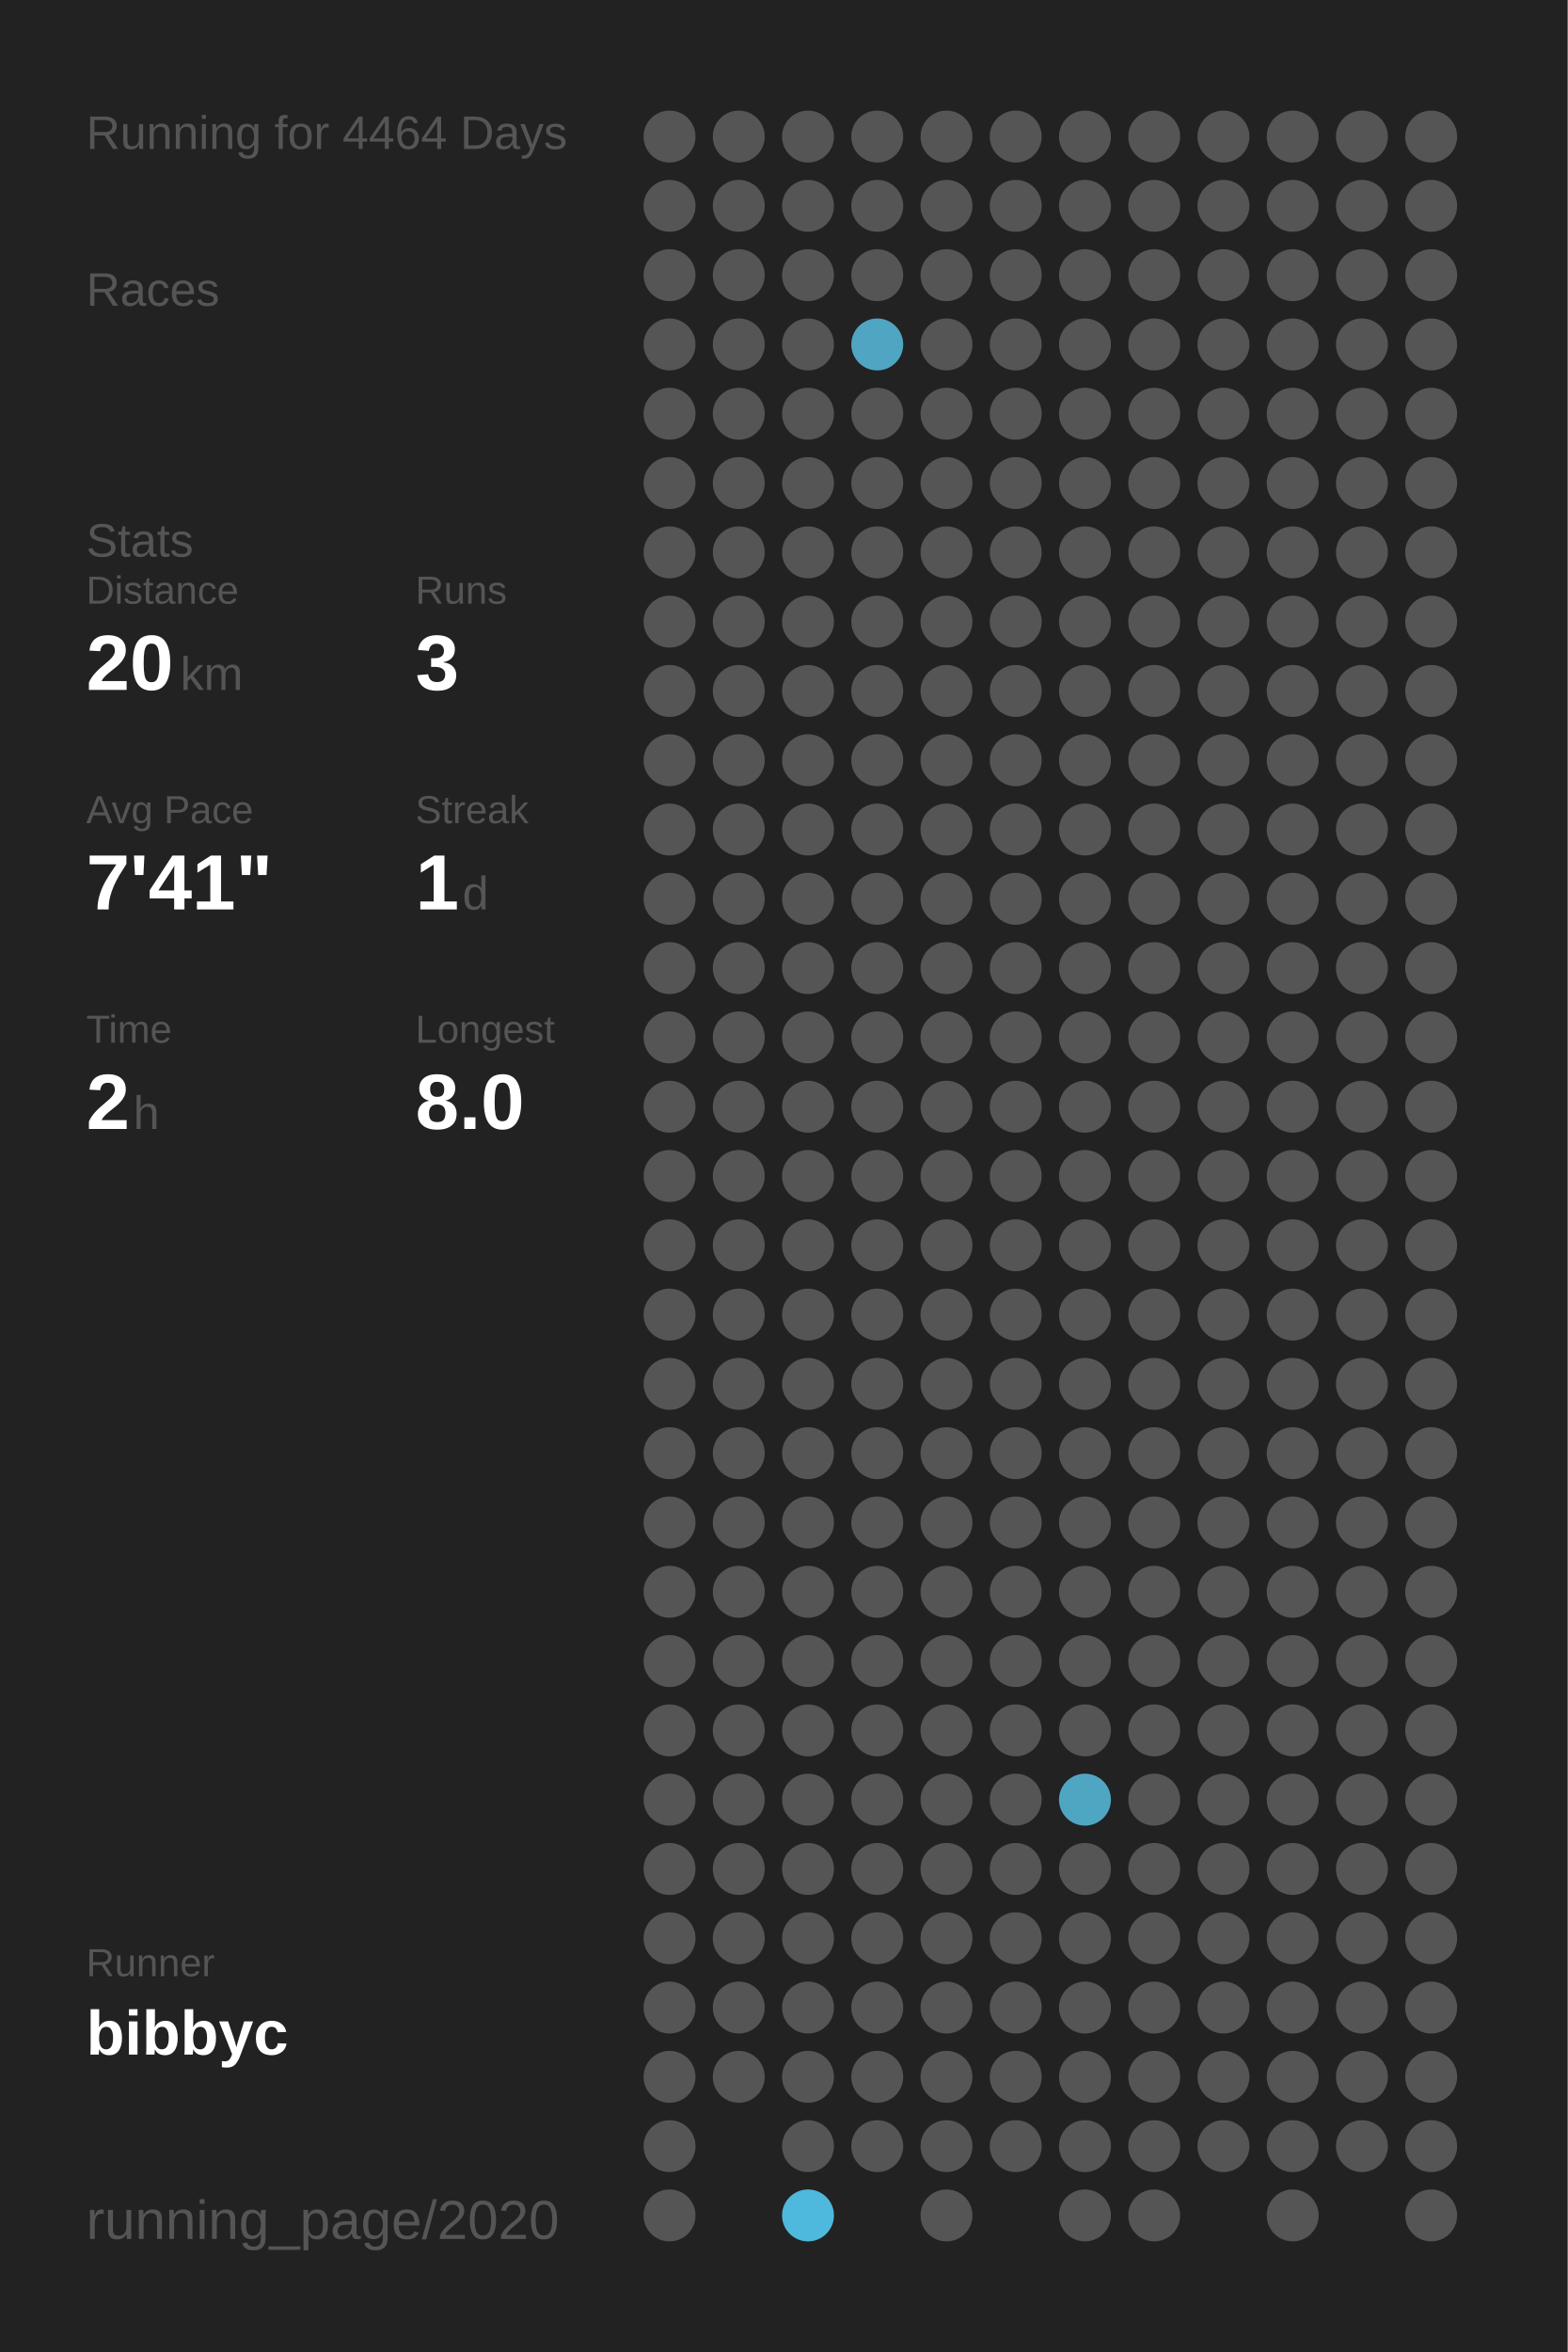
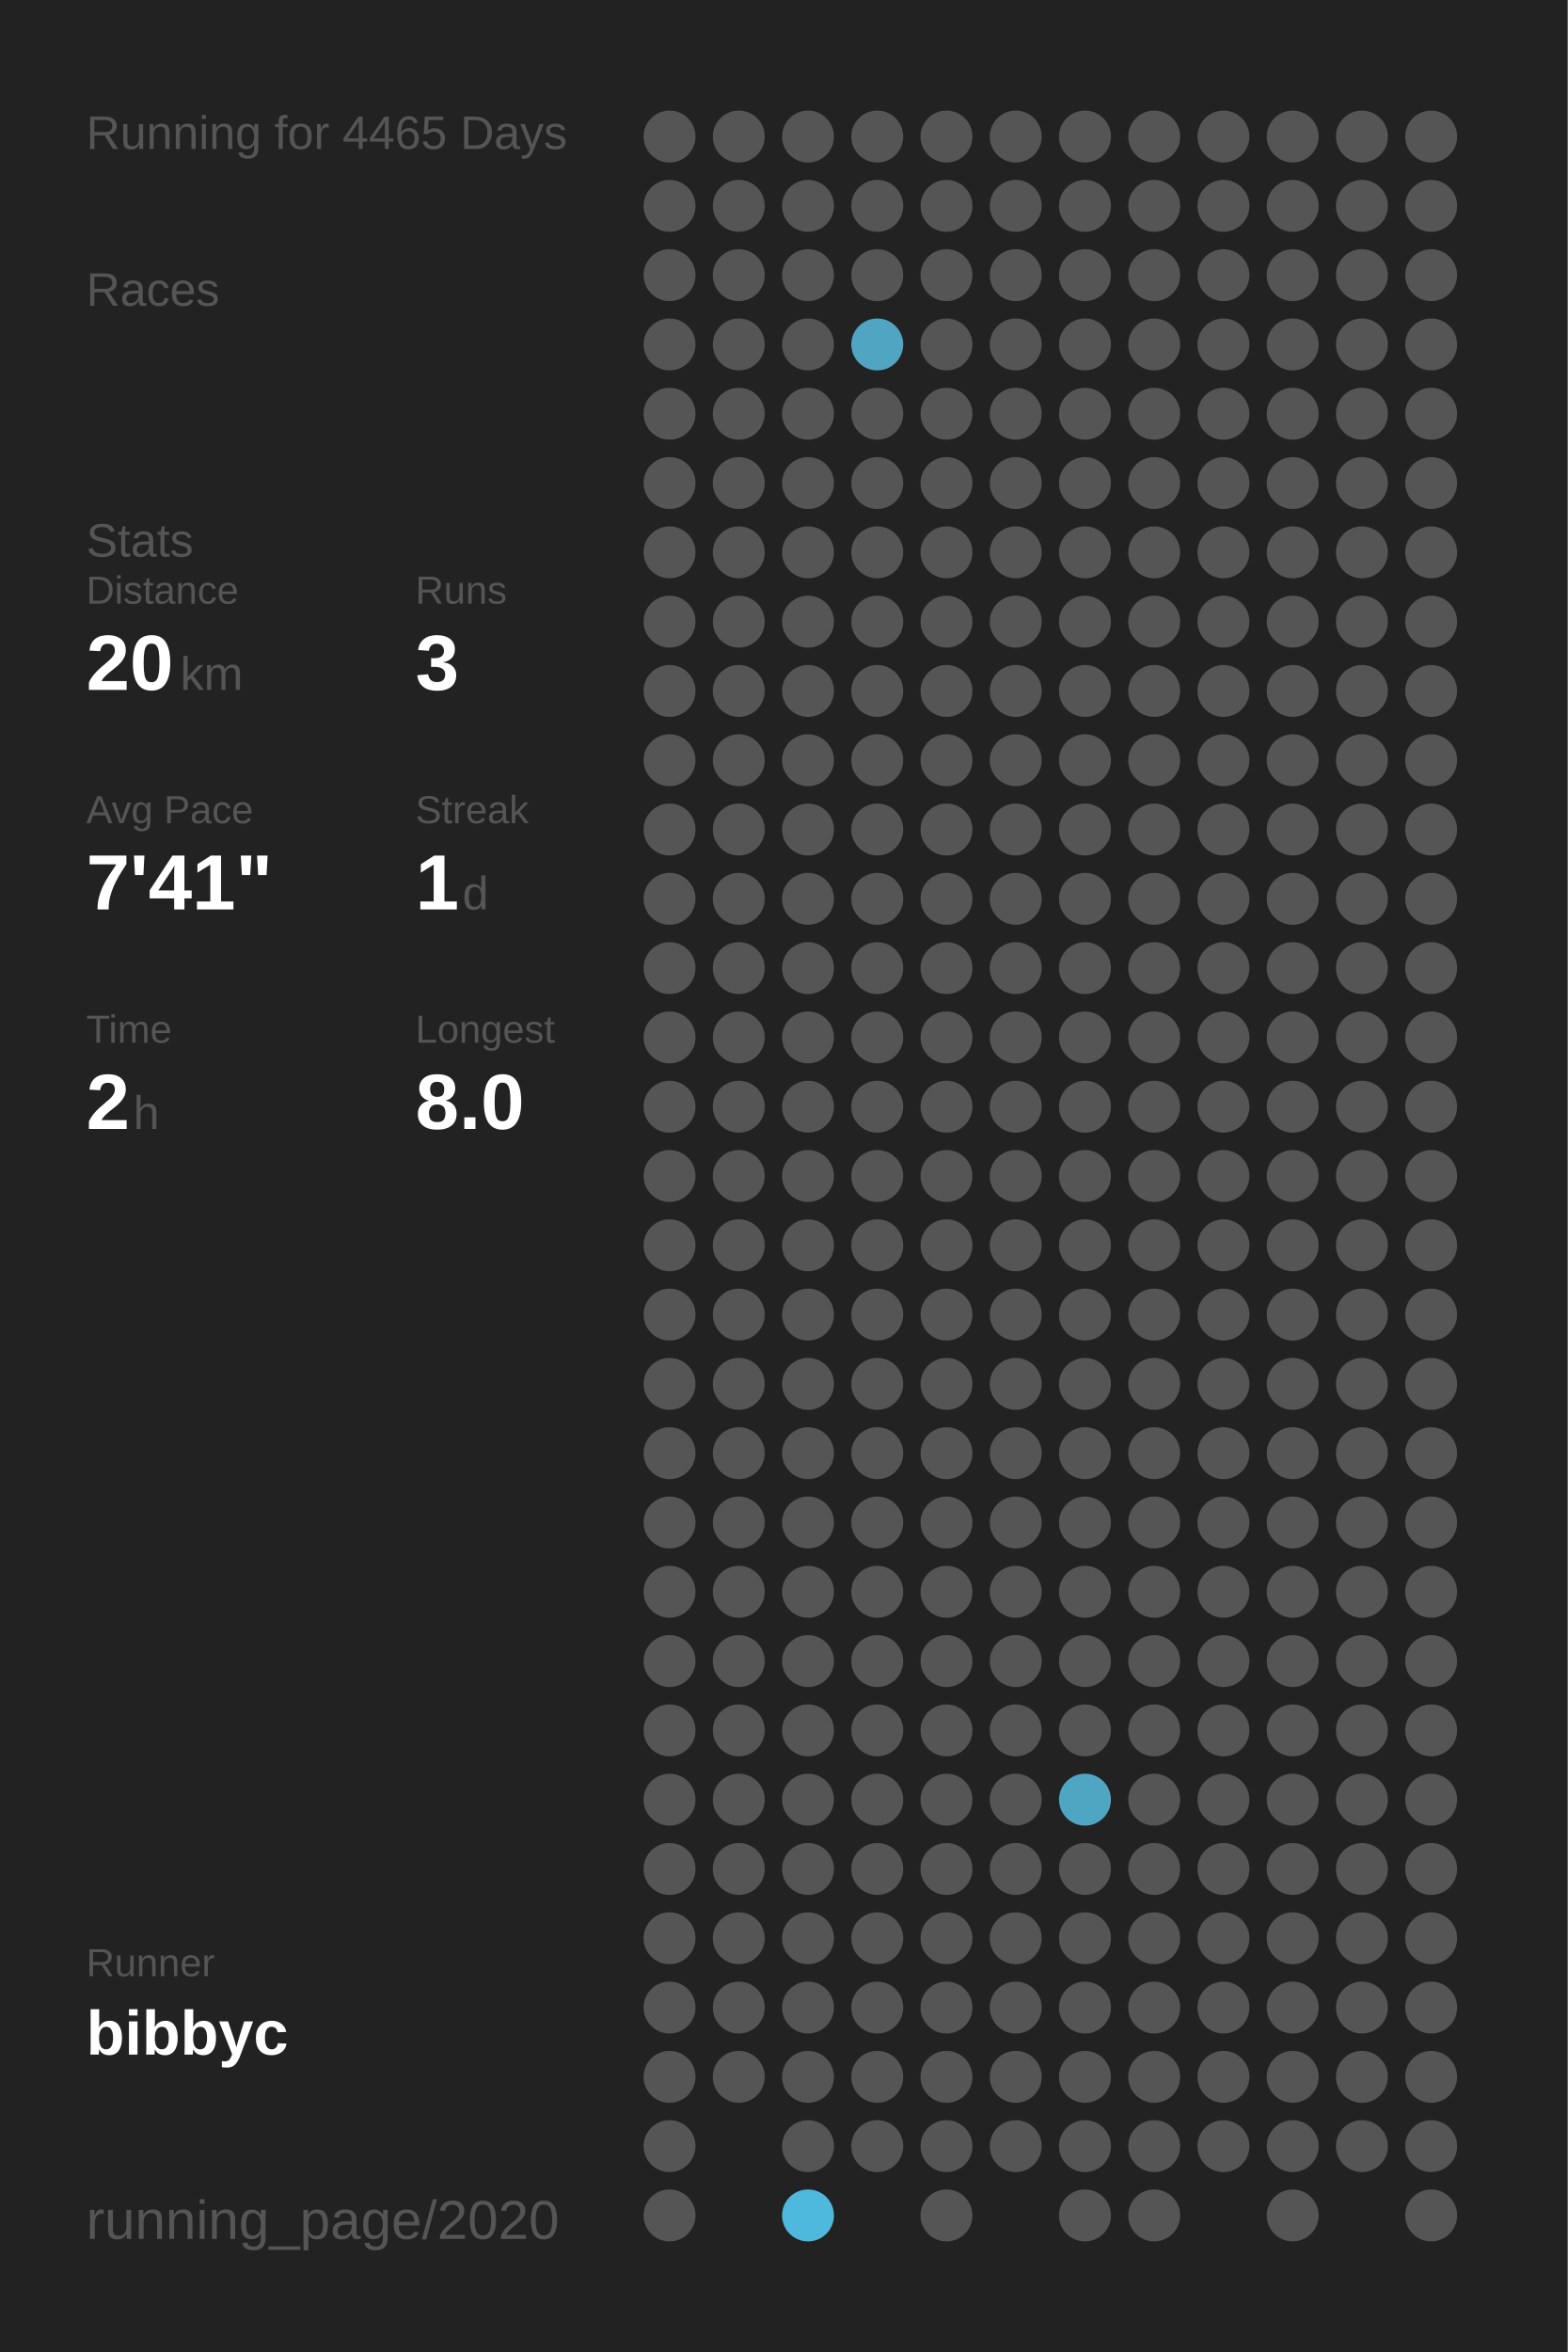
<svg xmlns="http://www.w3.org/2000/svg" baseProfile="full" height="300mm" version="1.1" viewBox="0,0,200,300" width="200mm">
  <defs />
  <rect fill="#222222" height="300" width="200" x="0" y="0" />
-   <text fill="#555555" style="font-size:6px; font-family:Arial;" x="11" y="19">Running for 4464 Days</text>
+   <text fill="#555555" style="font-size:6px; font-family:Arial;" x="11" y="19">Running for 4465 Days</text>
  <text fill="#555555" style="font-size:6px; font-family:Arial;" x="11" y="39">Races</text>
  <text fill="#555555" style="font-size:6px; font-family:Arial;" x="11" y="71">Stats</text>
  <text fill="#555555" style="font-size:5px; font-family:Arial;" x="11" y="77">Distance</text>
  <text fill="#FFFFFF" style="font-size:10px; font-family:Arial; font-weight:bold;" x="11" y="88">20</text>
  <text fill="#555555" style="font-size:6px; font-family:Arial;" x="23" y="88">km</text>
  <text fill="#555555" style="font-size:5px; font-family:Arial;" x="53" y="77">Runs</text>
  <text fill="#FFFFFF" style="font-size:10px; font-family:Arial; font-weight:bold;" x="53" y="88">3</text>
  <text fill="#555555" style="font-size:5px; font-family:Arial;" x="11" y="105">Avg Pace</text>
  <text fill="#FFFFFF" style="font-size:10px; font-family:Arial; font-weight:bold;" x="11" y="116">7'41"</text>
  <text fill="#555555" style="font-size:5px; font-family:Arial;" x="53" y="105">Streak</text>
  <text fill="#FFFFFF" style="font-size:10px; font-family:Arial; font-weight:bold;" x="53" y="116">1</text>
  <text fill="#555555" style="font-size:6px; font-family:Arial;" x="59" y="116">d</text>
  <text fill="#555555" style="font-size:5px; font-family:Arial;" x="11" y="133">Time</text>
  <text fill="#FFFFFF" style="font-size:10px; font-family:Arial; font-weight:bold;" x="11" y="144">2</text>
  <text fill="#555555" style="font-size:6px; font-family:Arial;" x="17" y="144">h</text>
  <text fill="#555555" style="font-size:5px; font-family:Arial;" x="53" y="133">Longest</text>
  <text fill="#FFFFFF" style="font-size:10px; font-family:Arial; font-weight:bold;" x="53" y="144">8.0</text>
  <text fill="#555555" style="font-size:5px; font-family:Arial;" x="11" y="252.065">Runner</text>
  <text fill="#FFFFFF" style="font-size:8px; font-family:Arial; font-weight:bold;" x="11" y="262.065">bibbyc</text>
  <text fill="#555555" style="font-size:7px; font-family:Arial;" x="11" y="285.581">running_page/2020</text>
  <circle cx="85.417" cy="17.419" fill="#555555" r="3.312" />
  <circle cx="85.417" cy="26.258" fill="#555555" r="3.312" />
  <circle cx="85.417" cy="35.097" fill="#555555" r="3.312" />
  <circle cx="85.417" cy="43.935" fill="#555555" r="3.312" />
  <circle cx="85.417" cy="52.774" fill="#555555" r="3.312" />
  <circle cx="85.417" cy="61.613" fill="#555555" r="3.312" />
  <circle cx="85.417" cy="70.452" fill="#555555" r="3.312" />
  <circle cx="85.417" cy="79.29" fill="#555555" r="3.312" />
  <circle cx="85.417" cy="88.129" fill="#555555" r="3.312" />
  <circle cx="85.417" cy="96.968" fill="#555555" r="3.312" />
  <circle cx="85.417" cy="105.806" fill="#555555" r="3.312" />
  <circle cx="85.417" cy="114.645" fill="#555555" r="3.312" />
  <circle cx="85.417" cy="123.484" fill="#555555" r="3.312" />
  <circle cx="85.417" cy="132.323" fill="#555555" r="3.312" />
  <circle cx="85.417" cy="141.161" fill="#555555" r="3.312" />
  <circle cx="85.417" cy="150" fill="#555555" r="3.312" />
  <circle cx="85.417" cy="158.839" fill="#555555" r="3.312" />
  <circle cx="85.417" cy="167.677" fill="#555555" r="3.312" />
  <circle cx="85.417" cy="176.516" fill="#555555" r="3.312" />
  <circle cx="85.417" cy="185.355" fill="#555555" r="3.312" />
  <circle cx="85.417" cy="194.194" fill="#555555" r="3.312" />
  <circle cx="85.417" cy="203.032" fill="#555555" r="3.312" />
  <circle cx="85.417" cy="211.871" fill="#555555" r="3.312" />
  <circle cx="85.417" cy="220.71" fill="#555555" r="3.312" />
  <circle cx="85.417" cy="229.548" fill="#555555" r="3.312" />
  <circle cx="85.417" cy="238.387" fill="#555555" r="3.312" />
  <circle cx="85.417" cy="247.226" fill="#555555" r="3.312" />
  <circle cx="85.417" cy="256.065" fill="#555555" r="3.312" />
  <circle cx="85.417" cy="264.903" fill="#555555" r="3.312" />
  <circle cx="85.417" cy="273.742" fill="#555555" r="3.312" />
  <circle cx="85.417" cy="282.581" fill="#555555" r="3.312" />
  <circle cx="94.25" cy="17.419" fill="#555555" r="3.312" />
  <circle cx="94.25" cy="26.258" fill="#555555" r="3.312" />
  <circle cx="94.25" cy="35.097" fill="#555555" r="3.312" />
  <circle cx="94.25" cy="43.935" fill="#555555" r="3.312" />
  <circle cx="94.25" cy="52.774" fill="#555555" r="3.312" />
  <circle cx="94.25" cy="61.613" fill="#555555" r="3.312" />
  <circle cx="94.25" cy="70.452" fill="#555555" r="3.312" />
  <circle cx="94.25" cy="79.29" fill="#555555" r="3.312" />
  <circle cx="94.25" cy="88.129" fill="#555555" r="3.312" />
  <circle cx="94.25" cy="96.968" fill="#555555" r="3.312" />
  <circle cx="94.25" cy="105.806" fill="#555555" r="3.312" />
  <circle cx="94.25" cy="114.645" fill="#555555" r="3.312" />
  <circle cx="94.25" cy="123.484" fill="#555555" r="3.312" />
  <circle cx="94.25" cy="132.323" fill="#555555" r="3.312" />
  <circle cx="94.25" cy="141.161" fill="#555555" r="3.312" />
  <circle cx="94.25" cy="150" fill="#555555" r="3.312" />
  <circle cx="94.25" cy="158.839" fill="#555555" r="3.312" />
  <circle cx="94.25" cy="167.677" fill="#555555" r="3.312" />
  <circle cx="94.25" cy="176.516" fill="#555555" r="3.312" />
  <circle cx="94.25" cy="185.355" fill="#555555" r="3.312" />
  <circle cx="94.25" cy="194.194" fill="#555555" r="3.312" />
  <circle cx="94.25" cy="203.032" fill="#555555" r="3.312" />
  <circle cx="94.25" cy="211.871" fill="#555555" r="3.312" />
  <circle cx="94.25" cy="220.71" fill="#555555" r="3.312" />
  <circle cx="94.25" cy="229.548" fill="#555555" r="3.312" />
  <circle cx="94.25" cy="238.387" fill="#555555" r="3.312" />
  <circle cx="94.25" cy="247.226" fill="#555555" r="3.312" />
  <circle cx="94.25" cy="256.065" fill="#555555" r="3.312" />
  <circle cx="94.25" cy="264.903" fill="#555555" r="3.312" />
  <circle cx="103.083" cy="17.419" fill="#555555" r="3.312" />
  <circle cx="103.083" cy="26.258" fill="#555555" r="3.312" />
  <circle cx="103.083" cy="35.097" fill="#555555" r="3.312" />
  <circle cx="103.083" cy="43.935" fill="#555555" r="3.312" />
  <circle cx="103.083" cy="52.774" fill="#555555" r="3.312" />
  <circle cx="103.083" cy="61.613" fill="#555555" r="3.312" />
  <circle cx="103.083" cy="70.452" fill="#555555" r="3.312" />
  <circle cx="103.083" cy="79.29" fill="#555555" r="3.312" />
  <circle cx="103.083" cy="88.129" fill="#555555" r="3.312" />
  <circle cx="103.083" cy="96.968" fill="#555555" r="3.312" />
  <circle cx="103.083" cy="105.806" fill="#555555" r="3.312" />
  <circle cx="103.083" cy="114.645" fill="#555555" r="3.312" />
  <circle cx="103.083" cy="123.484" fill="#555555" r="3.312" />
  <circle cx="103.083" cy="132.323" fill="#555555" r="3.312" />
  <circle cx="103.083" cy="141.161" fill="#555555" r="3.312" />
  <circle cx="103.083" cy="150" fill="#555555" r="3.312" />
  <circle cx="103.083" cy="158.839" fill="#555555" r="3.312" />
  <circle cx="103.083" cy="167.677" fill="#555555" r="3.312" />
  <circle cx="103.083" cy="176.516" fill="#555555" r="3.312" />
  <circle cx="103.083" cy="185.355" fill="#555555" r="3.312" />
  <circle cx="103.083" cy="194.194" fill="#555555" r="3.312" />
  <circle cx="103.083" cy="203.032" fill="#555555" r="3.312" />
  <circle cx="103.083" cy="211.871" fill="#555555" r="3.312" />
  <circle cx="103.083" cy="220.71" fill="#555555" r="3.312" />
  <circle cx="103.083" cy="229.548" fill="#555555" r="3.312" />
  <circle cx="103.083" cy="238.387" fill="#555555" r="3.312" />
  <circle cx="103.083" cy="247.226" fill="#555555" r="3.312" />
  <circle cx="103.083" cy="256.065" fill="#555555" r="3.312" />
  <circle cx="103.083" cy="264.903" fill="#555555" r="3.312" />
  <circle cx="103.083" cy="273.742" fill="#555555" r="3.312" />
  <circle cx="103.083" cy="282.581" fill="#4eb9dd" r="3.312" />
  <circle cx="111.917" cy="17.419" fill="#555555" r="3.312" />
  <circle cx="111.917" cy="26.258" fill="#555555" r="3.312" />
  <circle cx="111.917" cy="35.097" fill="#555555" r="3.312" />
  <circle cx="111.917" cy="43.935" fill="#4fa5c2" r="3.312" />
  <circle cx="111.917" cy="52.774" fill="#555555" r="3.312" />
  <circle cx="111.917" cy="61.613" fill="#555555" r="3.312" />
  <circle cx="111.917" cy="70.452" fill="#555555" r="3.312" />
  <circle cx="111.917" cy="79.29" fill="#555555" r="3.312" />
  <circle cx="111.917" cy="88.129" fill="#555555" r="3.312" />
  <circle cx="111.917" cy="96.968" fill="#555555" r="3.312" />
  <circle cx="111.917" cy="105.806" fill="#555555" r="3.312" />
  <circle cx="111.917" cy="114.645" fill="#555555" r="3.312" />
  <circle cx="111.917" cy="123.484" fill="#555555" r="3.312" />
  <circle cx="111.917" cy="132.323" fill="#555555" r="3.312" />
  <circle cx="111.917" cy="141.161" fill="#555555" r="3.312" />
  <circle cx="111.917" cy="150" fill="#555555" r="3.312" />
  <circle cx="111.917" cy="158.839" fill="#555555" r="3.312" />
  <circle cx="111.917" cy="167.677" fill="#555555" r="3.312" />
  <circle cx="111.917" cy="176.516" fill="#555555" r="3.312" />
  <circle cx="111.917" cy="185.355" fill="#555555" r="3.312" />
  <circle cx="111.917" cy="194.194" fill="#555555" r="3.312" />
  <circle cx="111.917" cy="203.032" fill="#555555" r="3.312" />
  <circle cx="111.917" cy="211.871" fill="#555555" r="3.312" />
  <circle cx="111.917" cy="220.71" fill="#555555" r="3.312" />
  <circle cx="111.917" cy="229.548" fill="#555555" r="3.312" />
  <circle cx="111.917" cy="238.387" fill="#555555" r="3.312" />
  <circle cx="111.917" cy="247.226" fill="#555555" r="3.312" />
  <circle cx="111.917" cy="256.065" fill="#555555" r="3.312" />
  <circle cx="111.917" cy="264.903" fill="#555555" r="3.312" />
  <circle cx="111.917" cy="273.742" fill="#555555" r="3.312" />
  <circle cx="120.75" cy="17.419" fill="#555555" r="3.312" />
  <circle cx="120.75" cy="26.258" fill="#555555" r="3.312" />
  <circle cx="120.75" cy="35.097" fill="#555555" r="3.312" />
  <circle cx="120.75" cy="43.935" fill="#555555" r="3.312" />
  <circle cx="120.75" cy="52.774" fill="#555555" r="3.312" />
  <circle cx="120.75" cy="61.613" fill="#555555" r="3.312" />
  <circle cx="120.75" cy="70.452" fill="#555555" r="3.312" />
  <circle cx="120.75" cy="79.29" fill="#555555" r="3.312" />
  <circle cx="120.75" cy="88.129" fill="#555555" r="3.312" />
  <circle cx="120.75" cy="96.968" fill="#555555" r="3.312" />
  <circle cx="120.75" cy="105.806" fill="#555555" r="3.312" />
  <circle cx="120.75" cy="114.645" fill="#555555" r="3.312" />
  <circle cx="120.75" cy="123.484" fill="#555555" r="3.312" />
  <circle cx="120.75" cy="132.323" fill="#555555" r="3.312" />
  <circle cx="120.75" cy="141.161" fill="#555555" r="3.312" />
  <circle cx="120.75" cy="150" fill="#555555" r="3.312" />
  <circle cx="120.75" cy="158.839" fill="#555555" r="3.312" />
  <circle cx="120.75" cy="167.677" fill="#555555" r="3.312" />
  <circle cx="120.75" cy="176.516" fill="#555555" r="3.312" />
  <circle cx="120.75" cy="185.355" fill="#555555" r="3.312" />
  <circle cx="120.75" cy="194.194" fill="#555555" r="3.312" />
  <circle cx="120.75" cy="203.032" fill="#555555" r="3.312" />
  <circle cx="120.75" cy="211.871" fill="#555555" r="3.312" />
  <circle cx="120.75" cy="220.71" fill="#555555" r="3.312" />
  <circle cx="120.75" cy="229.548" fill="#555555" r="3.312" />
  <circle cx="120.75" cy="238.387" fill="#555555" r="3.312" />
  <circle cx="120.75" cy="247.226" fill="#555555" r="3.312" />
  <circle cx="120.75" cy="256.065" fill="#555555" r="3.312" />
  <circle cx="120.75" cy="264.903" fill="#555555" r="3.312" />
  <circle cx="120.75" cy="273.742" fill="#555555" r="3.312" />
  <circle cx="120.75" cy="282.581" fill="#555555" r="3.312" />
  <circle cx="129.583" cy="17.419" fill="#555555" r="3.312" />
  <circle cx="129.583" cy="26.258" fill="#555555" r="3.312" />
  <circle cx="129.583" cy="35.097" fill="#555555" r="3.312" />
  <circle cx="129.583" cy="43.935" fill="#555555" r="3.312" />
  <circle cx="129.583" cy="52.774" fill="#555555" r="3.312" />
  <circle cx="129.583" cy="61.613" fill="#555555" r="3.312" />
  <circle cx="129.583" cy="70.452" fill="#555555" r="3.312" />
  <circle cx="129.583" cy="79.29" fill="#555555" r="3.312" />
  <circle cx="129.583" cy="88.129" fill="#555555" r="3.312" />
  <circle cx="129.583" cy="96.968" fill="#555555" r="3.312" />
  <circle cx="129.583" cy="105.806" fill="#555555" r="3.312" />
  <circle cx="129.583" cy="114.645" fill="#555555" r="3.312" />
  <circle cx="129.583" cy="123.484" fill="#555555" r="3.312" />
  <circle cx="129.583" cy="132.323" fill="#555555" r="3.312" />
  <circle cx="129.583" cy="141.161" fill="#555555" r="3.312" />
  <circle cx="129.583" cy="150" fill="#555555" r="3.312" />
  <circle cx="129.583" cy="158.839" fill="#555555" r="3.312" />
  <circle cx="129.583" cy="167.677" fill="#555555" r="3.312" />
  <circle cx="129.583" cy="176.516" fill="#555555" r="3.312" />
  <circle cx="129.583" cy="185.355" fill="#555555" r="3.312" />
  <circle cx="129.583" cy="194.194" fill="#555555" r="3.312" />
  <circle cx="129.583" cy="203.032" fill="#555555" r="3.312" />
  <circle cx="129.583" cy="211.871" fill="#555555" r="3.312" />
  <circle cx="129.583" cy="220.71" fill="#555555" r="3.312" />
  <circle cx="129.583" cy="229.548" fill="#555555" r="3.312" />
  <circle cx="129.583" cy="238.387" fill="#555555" r="3.312" />
  <circle cx="129.583" cy="247.226" fill="#555555" r="3.312" />
  <circle cx="129.583" cy="256.065" fill="#555555" r="3.312" />
  <circle cx="129.583" cy="264.903" fill="#555555" r="3.312" />
  <circle cx="129.583" cy="273.742" fill="#555555" r="3.312" />
  <circle cx="138.417" cy="17.419" fill="#555555" r="3.312" />
  <circle cx="138.417" cy="26.258" fill="#555555" r="3.312" />
  <circle cx="138.417" cy="35.097" fill="#555555" r="3.312" />
  <circle cx="138.417" cy="43.935" fill="#555555" r="3.312" />
  <circle cx="138.417" cy="52.774" fill="#555555" r="3.312" />
  <circle cx="138.417" cy="61.613" fill="#555555" r="3.312" />
  <circle cx="138.417" cy="70.452" fill="#555555" r="3.312" />
  <circle cx="138.417" cy="79.29" fill="#555555" r="3.312" />
  <circle cx="138.417" cy="88.129" fill="#555555" r="3.312" />
  <circle cx="138.417" cy="96.968" fill="#555555" r="3.312" />
  <circle cx="138.417" cy="105.806" fill="#555555" r="3.312" />
  <circle cx="138.417" cy="114.645" fill="#555555" r="3.312" />
  <circle cx="138.417" cy="123.484" fill="#555555" r="3.312" />
  <circle cx="138.417" cy="132.323" fill="#555555" r="3.312" />
  <circle cx="138.417" cy="141.161" fill="#555555" r="3.312" />
  <circle cx="138.417" cy="150" fill="#555555" r="3.312" />
  <circle cx="138.417" cy="158.839" fill="#555555" r="3.312" />
  <circle cx="138.417" cy="167.677" fill="#555555" r="3.312" />
  <circle cx="138.417" cy="176.516" fill="#555555" r="3.312" />
  <circle cx="138.417" cy="185.355" fill="#555555" r="3.312" />
  <circle cx="138.417" cy="194.194" fill="#555555" r="3.312" />
  <circle cx="138.417" cy="203.032" fill="#555555" r="3.312" />
  <circle cx="138.417" cy="211.871" fill="#555555" r="3.312" />
  <circle cx="138.417" cy="220.71" fill="#555555" r="3.312" />
  <circle cx="138.417" cy="229.548" fill="#4fa6c3" r="3.312" />
  <circle cx="138.417" cy="238.387" fill="#555555" r="3.312" />
  <circle cx="138.417" cy="247.226" fill="#555555" r="3.312" />
  <circle cx="138.417" cy="256.065" fill="#555555" r="3.312" />
  <circle cx="138.417" cy="264.903" fill="#555555" r="3.312" />
  <circle cx="138.417" cy="273.742" fill="#555555" r="3.312" />
  <circle cx="138.417" cy="282.581" fill="#555555" r="3.312" />
  <circle cx="147.25" cy="17.419" fill="#555555" r="3.312" />
  <circle cx="147.25" cy="26.258" fill="#555555" r="3.312" />
  <circle cx="147.25" cy="35.097" fill="#555555" r="3.312" />
  <circle cx="147.25" cy="43.935" fill="#555555" r="3.312" />
  <circle cx="147.25" cy="52.774" fill="#555555" r="3.312" />
  <circle cx="147.25" cy="61.613" fill="#555555" r="3.312" />
  <circle cx="147.25" cy="70.452" fill="#555555" r="3.312" />
  <circle cx="147.25" cy="79.29" fill="#555555" r="3.312" />
  <circle cx="147.25" cy="88.129" fill="#555555" r="3.312" />
  <circle cx="147.25" cy="96.968" fill="#555555" r="3.312" />
  <circle cx="147.25" cy="105.806" fill="#555555" r="3.312" />
  <circle cx="147.25" cy="114.645" fill="#555555" r="3.312" />
  <circle cx="147.25" cy="123.484" fill="#555555" r="3.312" />
  <circle cx="147.25" cy="132.323" fill="#555555" r="3.312" />
  <circle cx="147.25" cy="141.161" fill="#555555" r="3.312" />
  <circle cx="147.25" cy="150" fill="#555555" r="3.312" />
  <circle cx="147.25" cy="158.839" fill="#555555" r="3.312" />
  <circle cx="147.25" cy="167.677" fill="#555555" r="3.312" />
  <circle cx="147.25" cy="176.516" fill="#555555" r="3.312" />
  <circle cx="147.25" cy="185.355" fill="#555555" r="3.312" />
  <circle cx="147.25" cy="194.194" fill="#555555" r="3.312" />
  <circle cx="147.25" cy="203.032" fill="#555555" r="3.312" />
  <circle cx="147.25" cy="211.871" fill="#555555" r="3.312" />
  <circle cx="147.25" cy="220.71" fill="#555555" r="3.312" />
  <circle cx="147.25" cy="229.548" fill="#555555" r="3.312" />
  <circle cx="147.25" cy="238.387" fill="#555555" r="3.312" />
  <circle cx="147.25" cy="247.226" fill="#555555" r="3.312" />
  <circle cx="147.25" cy="256.065" fill="#555555" r="3.312" />
  <circle cx="147.25" cy="264.903" fill="#555555" r="3.312" />
  <circle cx="147.25" cy="273.742" fill="#555555" r="3.312" />
  <circle cx="147.25" cy="282.581" fill="#555555" r="3.312" />
  <circle cx="156.083" cy="17.419" fill="#555555" r="3.312" />
  <circle cx="156.083" cy="26.258" fill="#555555" r="3.312" />
  <circle cx="156.083" cy="35.097" fill="#555555" r="3.312" />
  <circle cx="156.083" cy="43.935" fill="#555555" r="3.312" />
  <circle cx="156.083" cy="52.774" fill="#555555" r="3.312" />
  <circle cx="156.083" cy="61.613" fill="#555555" r="3.312" />
  <circle cx="156.083" cy="70.452" fill="#555555" r="3.312" />
  <circle cx="156.083" cy="79.29" fill="#555555" r="3.312" />
  <circle cx="156.083" cy="88.129" fill="#555555" r="3.312" />
  <circle cx="156.083" cy="96.968" fill="#555555" r="3.312" />
  <circle cx="156.083" cy="105.806" fill="#555555" r="3.312" />
  <circle cx="156.083" cy="114.645" fill="#555555" r="3.312" />
  <circle cx="156.083" cy="123.484" fill="#555555" r="3.312" />
  <circle cx="156.083" cy="132.323" fill="#555555" r="3.312" />
  <circle cx="156.083" cy="141.161" fill="#555555" r="3.312" />
  <circle cx="156.083" cy="150" fill="#555555" r="3.312" />
  <circle cx="156.083" cy="158.839" fill="#555555" r="3.312" />
  <circle cx="156.083" cy="167.677" fill="#555555" r="3.312" />
  <circle cx="156.083" cy="176.516" fill="#555555" r="3.312" />
  <circle cx="156.083" cy="185.355" fill="#555555" r="3.312" />
  <circle cx="156.083" cy="194.194" fill="#555555" r="3.312" />
  <circle cx="156.083" cy="203.032" fill="#555555" r="3.312" />
  <circle cx="156.083" cy="211.871" fill="#555555" r="3.312" />
  <circle cx="156.083" cy="220.71" fill="#555555" r="3.312" />
  <circle cx="156.083" cy="229.548" fill="#555555" r="3.312" />
  <circle cx="156.083" cy="238.387" fill="#555555" r="3.312" />
  <circle cx="156.083" cy="247.226" fill="#555555" r="3.312" />
  <circle cx="156.083" cy="256.065" fill="#555555" r="3.312" />
  <circle cx="156.083" cy="264.903" fill="#555555" r="3.312" />
  <circle cx="156.083" cy="273.742" fill="#555555" r="3.312" />
  <circle cx="164.917" cy="17.419" fill="#555555" r="3.312" />
  <circle cx="164.917" cy="26.258" fill="#555555" r="3.312" />
  <circle cx="164.917" cy="35.097" fill="#555555" r="3.312" />
  <circle cx="164.917" cy="43.935" fill="#555555" r="3.312" />
  <circle cx="164.917" cy="52.774" fill="#555555" r="3.312" />
  <circle cx="164.917" cy="61.613" fill="#555555" r="3.312" />
  <circle cx="164.917" cy="70.452" fill="#555555" r="3.312" />
  <circle cx="164.917" cy="79.29" fill="#555555" r="3.312" />
  <circle cx="164.917" cy="88.129" fill="#555555" r="3.312" />
  <circle cx="164.917" cy="96.968" fill="#555555" r="3.312" />
  <circle cx="164.917" cy="105.806" fill="#555555" r="3.312" />
  <circle cx="164.917" cy="114.645" fill="#555555" r="3.312" />
  <circle cx="164.917" cy="123.484" fill="#555555" r="3.312" />
  <circle cx="164.917" cy="132.323" fill="#555555" r="3.312" />
  <circle cx="164.917" cy="141.161" fill="#555555" r="3.312" />
  <circle cx="164.917" cy="150" fill="#555555" r="3.312" />
  <circle cx="164.917" cy="158.839" fill="#555555" r="3.312" />
  <circle cx="164.917" cy="167.677" fill="#555555" r="3.312" />
  <circle cx="164.917" cy="176.516" fill="#555555" r="3.312" />
  <circle cx="164.917" cy="185.355" fill="#555555" r="3.312" />
  <circle cx="164.917" cy="194.194" fill="#555555" r="3.312" />
  <circle cx="164.917" cy="203.032" fill="#555555" r="3.312" />
  <circle cx="164.917" cy="211.871" fill="#555555" r="3.312" />
  <circle cx="164.917" cy="220.71" fill="#555555" r="3.312" />
  <circle cx="164.917" cy="229.548" fill="#555555" r="3.312" />
  <circle cx="164.917" cy="238.387" fill="#555555" r="3.312" />
  <circle cx="164.917" cy="247.226" fill="#555555" r="3.312" />
  <circle cx="164.917" cy="256.065" fill="#555555" r="3.312" />
  <circle cx="164.917" cy="264.903" fill="#555555" r="3.312" />
  <circle cx="164.917" cy="273.742" fill="#555555" r="3.312" />
  <circle cx="164.917" cy="282.581" fill="#555555" r="3.312" />
  <circle cx="173.75" cy="17.419" fill="#555555" r="3.312" />
  <circle cx="173.75" cy="26.258" fill="#555555" r="3.312" />
  <circle cx="173.75" cy="35.097" fill="#555555" r="3.312" />
  <circle cx="173.75" cy="43.935" fill="#555555" r="3.312" />
  <circle cx="173.75" cy="52.774" fill="#555555" r="3.312" />
  <circle cx="173.75" cy="61.613" fill="#555555" r="3.312" />
  <circle cx="173.75" cy="70.452" fill="#555555" r="3.312" />
  <circle cx="173.75" cy="79.29" fill="#555555" r="3.312" />
  <circle cx="173.75" cy="88.129" fill="#555555" r="3.312" />
  <circle cx="173.75" cy="96.968" fill="#555555" r="3.312" />
  <circle cx="173.75" cy="105.806" fill="#555555" r="3.312" />
  <circle cx="173.75" cy="114.645" fill="#555555" r="3.312" />
  <circle cx="173.75" cy="123.484" fill="#555555" r="3.312" />
  <circle cx="173.75" cy="132.323" fill="#555555" r="3.312" />
  <circle cx="173.75" cy="141.161" fill="#555555" r="3.312" />
  <circle cx="173.75" cy="150" fill="#555555" r="3.312" />
  <circle cx="173.75" cy="158.839" fill="#555555" r="3.312" />
  <circle cx="173.75" cy="167.677" fill="#555555" r="3.312" />
  <circle cx="173.75" cy="176.516" fill="#555555" r="3.312" />
  <circle cx="173.75" cy="185.355" fill="#555555" r="3.312" />
  <circle cx="173.75" cy="194.194" fill="#555555" r="3.312" />
  <circle cx="173.75" cy="203.032" fill="#555555" r="3.312" />
  <circle cx="173.75" cy="211.871" fill="#555555" r="3.312" />
  <circle cx="173.75" cy="220.71" fill="#555555" r="3.312" />
  <circle cx="173.75" cy="229.548" fill="#555555" r="3.312" />
  <circle cx="173.75" cy="238.387" fill="#555555" r="3.312" />
  <circle cx="173.75" cy="247.226" fill="#555555" r="3.312" />
  <circle cx="173.75" cy="256.065" fill="#555555" r="3.312" />
  <circle cx="173.75" cy="264.903" fill="#555555" r="3.312" />
  <circle cx="173.75" cy="273.742" fill="#555555" r="3.312" />
  <circle cx="182.583" cy="17.419" fill="#555555" r="3.312" />
  <circle cx="182.583" cy="26.258" fill="#555555" r="3.312" />
  <circle cx="182.583" cy="35.097" fill="#555555" r="3.312" />
  <circle cx="182.583" cy="43.935" fill="#555555" r="3.312" />
  <circle cx="182.583" cy="52.774" fill="#555555" r="3.312" />
  <circle cx="182.583" cy="61.613" fill="#555555" r="3.312" />
  <circle cx="182.583" cy="70.452" fill="#555555" r="3.312" />
  <circle cx="182.583" cy="79.29" fill="#555555" r="3.312" />
  <circle cx="182.583" cy="88.129" fill="#555555" r="3.312" />
  <circle cx="182.583" cy="96.968" fill="#555555" r="3.312" />
  <circle cx="182.583" cy="105.806" fill="#555555" r="3.312" />
  <circle cx="182.583" cy="114.645" fill="#555555" r="3.312" />
  <circle cx="182.583" cy="123.484" fill="#555555" r="3.312" />
  <circle cx="182.583" cy="132.323" fill="#555555" r="3.312" />
  <circle cx="182.583" cy="141.161" fill="#555555" r="3.312" />
  <circle cx="182.583" cy="150" fill="#555555" r="3.312" />
  <circle cx="182.583" cy="158.839" fill="#555555" r="3.312" />
  <circle cx="182.583" cy="167.677" fill="#555555" r="3.312" />
  <circle cx="182.583" cy="176.516" fill="#555555" r="3.312" />
  <circle cx="182.583" cy="185.355" fill="#555555" r="3.312" />
  <circle cx="182.583" cy="194.194" fill="#555555" r="3.312" />
  <circle cx="182.583" cy="203.032" fill="#555555" r="3.312" />
  <circle cx="182.583" cy="211.871" fill="#555555" r="3.312" />
  <circle cx="182.583" cy="220.71" fill="#555555" r="3.312" />
  <circle cx="182.583" cy="229.548" fill="#555555" r="3.312" />
  <circle cx="182.583" cy="238.387" fill="#555555" r="3.312" />
  <circle cx="182.583" cy="247.226" fill="#555555" r="3.312" />
  <circle cx="182.583" cy="256.065" fill="#555555" r="3.312" />
  <circle cx="182.583" cy="264.903" fill="#555555" r="3.312" />
  <circle cx="182.583" cy="273.742" fill="#555555" r="3.312" />
  <circle cx="182.583" cy="282.581" fill="#555555" r="3.312" />
</svg>
